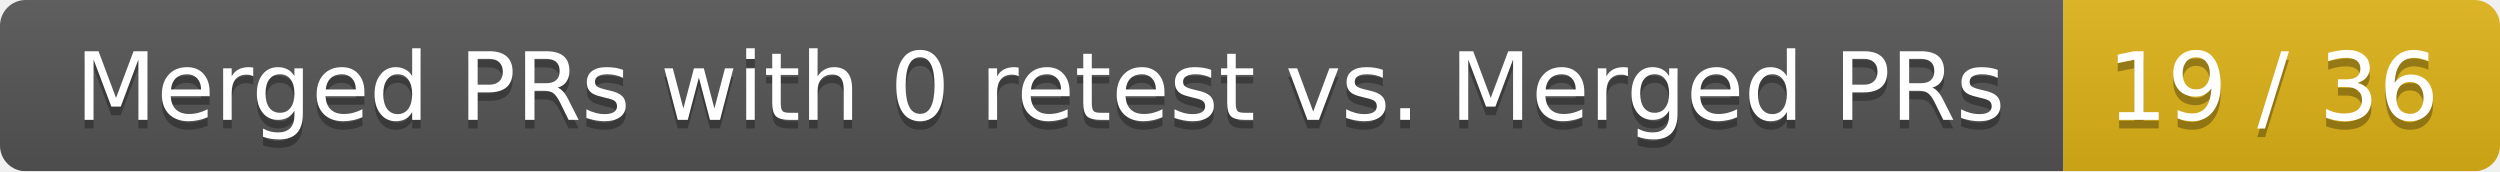
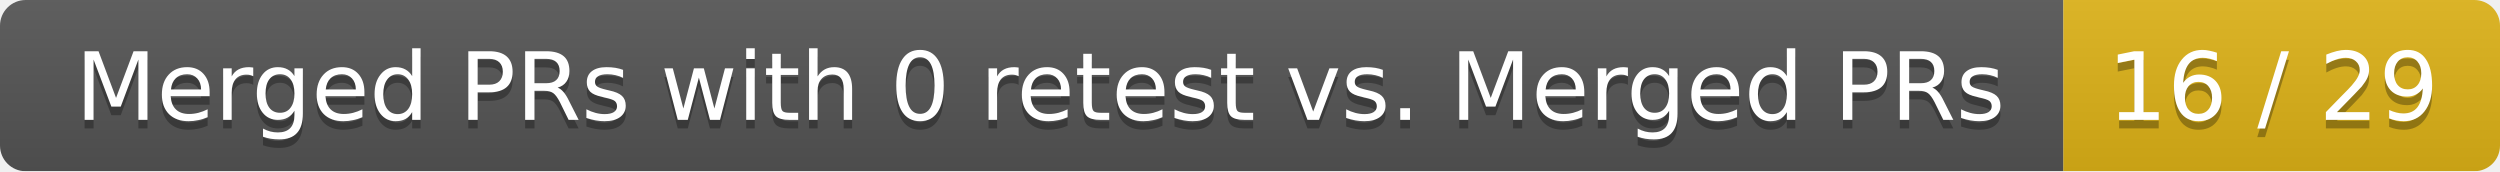
<svg xmlns="http://www.w3.org/2000/svg" width="292" height="20">
  <linearGradient id="smooth" x2="0" y2="100%">
    <stop offset="0" stop-color="#bbb" stop-opacity=".1" />
    <stop offset="1" stop-opacity=".1" />
  </linearGradient>
  <mask id="round">
    <rect width="292" height="20" rx="3" fill="#fff" />
  </mask>
  <g mask="url(#round)">
    <rect width="241" height="20" fill="#555" />
    <rect x="241" width="51" height="20" fill="#dfb317" />
    <rect width="292" height="20" fill="url(#smooth)" />
  </g>
  <g fill="#fff" text-anchor="middle" font-family="DejaVu Sans,Verdana,Geneva,sans-serif" font-size="11">
    <text x="121.5" y="15" fill="#010101" fill-opacity=".3">Merged PRs with 0 retest vs. Merged PRs</text>
    <text x="121.5" y="14">Merged PRs with 0 retest vs. Merged PRs</text>
-     <text x="265.5" y="15" fill="#010101" fill-opacity=".3">19 / 36</text>
-     <text x="265.5" y="14">19 / 36</text>
+     <text x="265.5" y="15" fill="#010101" fill-opacity=".3">16 / 29</text>
+     <text x="265.5" y="14">16 / 29</text>
  </g>
</svg>
